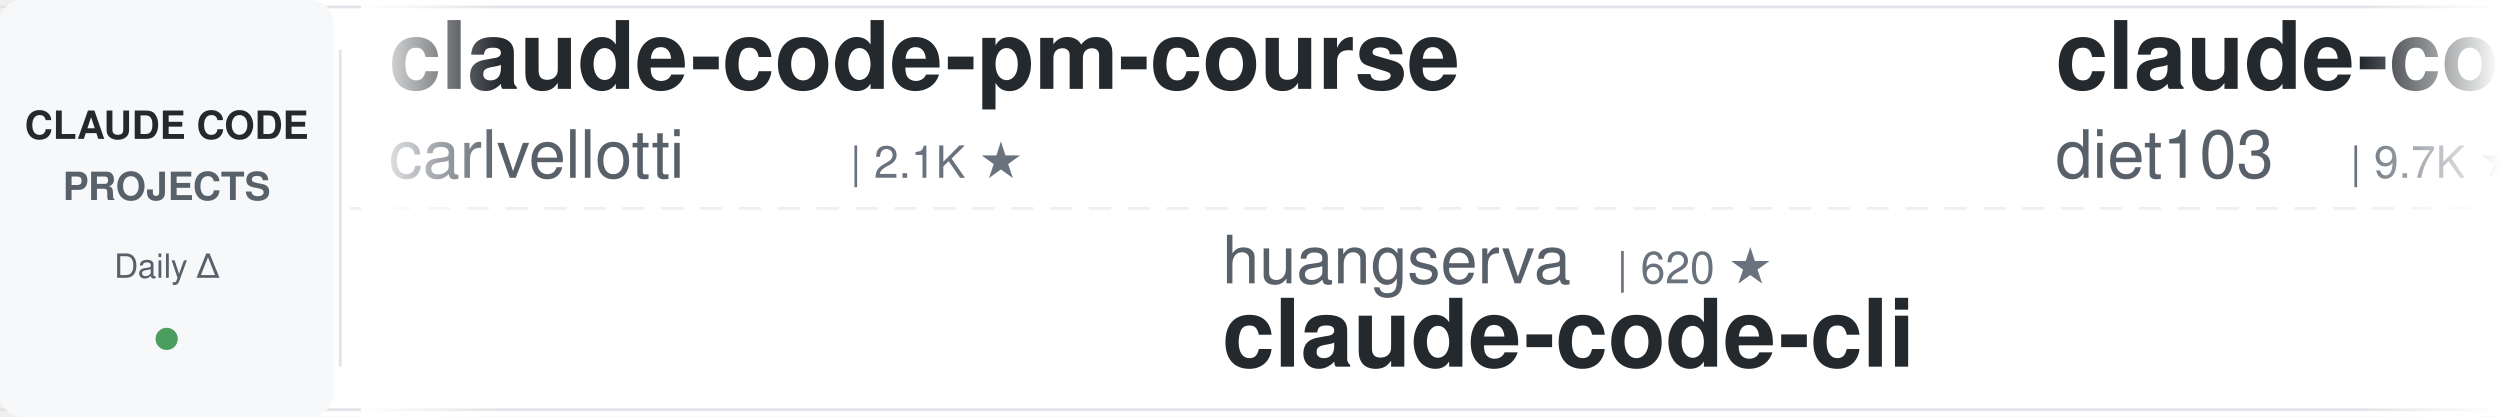
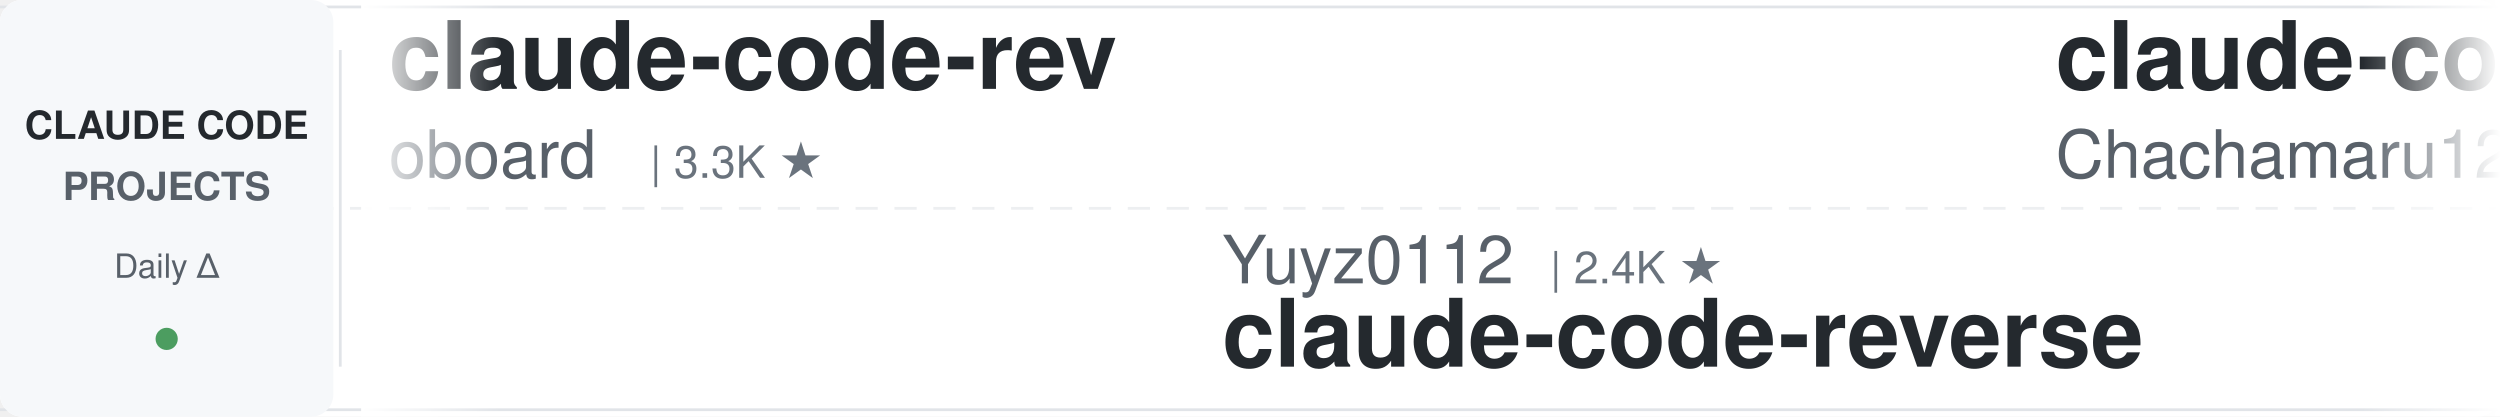
<svg xmlns="http://www.w3.org/2000/svg" width="900" height="150">
  <defs>
    <linearGradient id="leftFade" x1="0%" y1="0%" x2="100%" y2="0%">
      <stop offset="0%" style="stop-color:#ffffff;stop-opacity:1" />
      <stop offset="100%" style="stop-color:#ffffff;stop-opacity:0" />
    </linearGradient>
    <linearGradient id="rightFade" x1="0%" y1="0%" x2="100%" y2="0%">
      <stop offset="0%" style="stop-color:#ffffff;stop-opacity:0" />
      <stop offset="100%" style="stop-color:#ffffff;stop-opacity:1" />
    </linearGradient>
  </defs>
  <rect width="900" height="150" fill="#ffffff" rx="8" />
  <rect x="0" y="2" width="900" height="1" fill="#e1e4e8" />
  <rect x="0" y="147" width="900" height="1" fill="#e1e4e8" />
  <line x1="0" y1="75" x2="900" y2="75" stroke="#e1e4e8" stroke-width="1" stroke-dasharray="8 6" opacity="0.6" />
  <rect x="0" y="0" width="120" height="150" fill="#f6f8fa" rx="8" />
  <text x="60" y="50" font-family="-apple-system, BlinkMacSystemFont, 'Segoe UI', Helvetica, Arial, sans-serif" font-size="14" font-weight="600" fill="#24292e" text-anchor="middle">CLAUDE CODE</text>
  <text x="60" y="72" font-family="-apple-system, BlinkMacSystemFont, 'Segoe UI', Helvetica, Arial, sans-serif" font-size="14" font-weight="600" fill="#586069" text-anchor="middle">PROJECTS</text>
  <text x="60" y="100" font-family="-apple-system, BlinkMacSystemFont, 'Segoe UI', Helvetica, Arial, sans-serif" font-size="12" font-weight="500" fill="#586069" text-anchor="middle">Daily Δ</text>
  <circle cx="60" cy="122" r="4" fill="#22863a" opacity="0.8" />
  <rect x="122" y="18" width="1" height="114" fill="#e1e4e8" />
  <clipPath id="tickerClip">
    <rect x="130" y="0" width="770" height="150" />
  </clipPath>
  <g clip-path="url(#tickerClip)">
    <g id="tickerItems">
      <animateTransform attributeName="transform" attributeType="XML" type="translate" from="0 0" to="-3000 0" dur="54s" repeatCount="indefinite" />
      <g transform="translate(0, 0)">
-         <text x="140" y="32" font-family="-apple-system, BlinkMacSystemFont, 'Segoe UI', Helvetica, Arial, sans-serif" font-size="34" font-weight="600" fill="#24292e">claude-code-pm-course</text>
-         <text x="140" y="64" font-family="-apple-system, BlinkMacSystemFont, 'Segoe UI', Helvetica, Arial, sans-serif" font-size="24" font-weight="400" fill="#586069">carlvellotti</text>
-         <text x="306" y="64" font-family="-apple-system, BlinkMacSystemFont, 'Segoe UI', Helvetica, Arial, sans-serif" font-size="16" font-weight="500" fill="#6a737d">| 2.1K ★</text>
+         <text x="140" y="32" font-family="-apple-system, BlinkMacSystemFont, 'Segoe UI', Helvetica, Arial, sans-serif" font-size="34" font-weight="600" fill="#24292e">claude-code-rev</text>
+         <text x="140" y="64" font-family="-apple-system, BlinkMacSystemFont, 'Segoe UI', Helvetica, Arial, sans-serif" font-size="24" font-weight="400" fill="#586069">oboard</text>
+         <text x="234" y="64" font-family="-apple-system, BlinkMacSystemFont, 'Segoe UI', Helvetica, Arial, sans-serif" font-size="16" font-weight="500" fill="#6a737d">| 3.3K ★</text>
      </g>
      <g transform="translate(300, 0)">
-         <text x="140" y="102" font-family="-apple-system, BlinkMacSystemFont, 'Segoe UI', Helvetica, Arial, sans-serif" font-size="24" font-weight="400" fill="#586069">huangserva</text>
-         <text x="282" y="102" font-family="-apple-system, BlinkMacSystemFont, 'Segoe UI', Helvetica, Arial, sans-serif" font-size="16" font-weight="500" fill="#6a737d">| 620 ★</text>
-         <text x="140" y="132" font-family="-apple-system, BlinkMacSystemFont, 'Segoe UI', Helvetica, Arial, sans-serif" font-size="34" font-weight="600" fill="#24292e">claude-code-cli</text>
+         <text x="140" y="102" font-family="-apple-system, BlinkMacSystemFont, 'Segoe UI', Helvetica, Arial, sans-serif" font-size="24" font-weight="400" fill="#586069">Yuyz0112</text>
+         <text x="258" y="102" font-family="-apple-system, BlinkMacSystemFont, 'Segoe UI', Helvetica, Arial, sans-serif" font-size="16" font-weight="500" fill="#6a737d">| 2.4K ★</text>
+         <text x="140" y="132" font-family="-apple-system, BlinkMacSystemFont, 'Segoe UI', Helvetica, Arial, sans-serif" font-size="34" font-weight="600" fill="#24292e">claude-code-reverse</text>
      </g>
      <g transform="translate(600, 0)">
-         <text x="140" y="32" font-family="-apple-system, BlinkMacSystemFont, 'Segoe UI', Helvetica, Arial, sans-serif" font-size="34" font-weight="600" fill="#24292e">claude-code-infrastructu...</text>
-         <text x="140" y="64" font-family="-apple-system, BlinkMacSystemFont, 'Segoe UI', Helvetica, Arial, sans-serif" font-size="24" font-weight="400" fill="#586069">diet103</text>
-         <text x="246" y="64" font-family="-apple-system, BlinkMacSystemFont, 'Segoe UI', Helvetica, Arial, sans-serif" font-size="16" font-weight="500" fill="#6a737d">| 9.7K ★</text>
+         <text x="140" y="32" font-family="-apple-system, BlinkMacSystemFont, 'Segoe UI', Helvetica, Arial, sans-serif" font-size="34" font-weight="600" fill="#24292e">claude-code-harness</text>
+         <text x="140" y="64" font-family="-apple-system, BlinkMacSystemFont, 'Segoe UI', Helvetica, Arial, sans-serif" font-size="24" font-weight="400" fill="#586069">Chachamaru127</text>
+         <text x="318" y="64" font-family="-apple-system, BlinkMacSystemFont, 'Segoe UI', Helvetica, Arial, sans-serif" font-size="16" font-weight="500" fill="#6a737d">| 3.0K ★</text>
      </g>
      <g transform="translate(900, 0)">
-         <text x="140" y="102" font-family="-apple-system, BlinkMacSystemFont, 'Segoe UI', Helvetica, Arial, sans-serif" font-size="24" font-weight="400" fill="#586069">wanshuiyin</text>
-         <text x="282" y="102" font-family="-apple-system, BlinkMacSystemFont, 'Segoe UI', Helvetica, Arial, sans-serif" font-size="16" font-weight="500" fill="#6a737d">| 13.5K ★</text>
-         <text x="140" y="132" font-family="-apple-system, BlinkMacSystemFont, 'Segoe UI', Helvetica, Arial, sans-serif" font-size="34" font-weight="600" fill="#24292e">Auto-claude-code-researc...</text>
+         <text x="140" y="102" font-family="-apple-system, BlinkMacSystemFont, 'Segoe UI', Helvetica, Arial, sans-serif" font-size="24" font-weight="400" fill="#586069">RichardAtCT</text>
+         <text x="294" y="102" font-family="-apple-system, BlinkMacSystemFont, 'Segoe UI', Helvetica, Arial, sans-serif" font-size="16" font-weight="500" fill="#6a737d">| 2.7K ★</text>
+         <text x="140" y="132" font-family="-apple-system, BlinkMacSystemFont, 'Segoe UI', Helvetica, Arial, sans-serif" font-size="34" font-weight="600" fill="#24292e">claude-code-telegram</text>
      </g>
      <g transform="translate(1200, 0)">
-         <text x="140" y="32" font-family="-apple-system, BlinkMacSystemFont, 'Segoe UI', Helvetica, Arial, sans-serif" font-size="34" font-weight="600" fill="#24292e">claude-code-video-toolki...</text>
-         <text x="140" y="64" font-family="-apple-system, BlinkMacSystemFont, 'Segoe UI', Helvetica, Arial, sans-serif" font-size="24" font-weight="400" fill="#586069">digitalsamba</text>
-         <text x="306" y="64" font-family="-apple-system, BlinkMacSystemFont, 'Segoe UI', Helvetica, Arial, sans-serif" font-size="16" font-weight="500" fill="#6a737d">| 1.8K ★</text>
+         <text x="140" y="32" font-family="-apple-system, BlinkMacSystemFont, 'Segoe UI', Helvetica, Arial, sans-serif" font-size="34" font-weight="600" fill="#24292e">claude-code-from-scratch</text>
+         <text x="140" y="64" font-family="-apple-system, BlinkMacSystemFont, 'Segoe UI', Helvetica, Arial, sans-serif" font-size="24" font-weight="400" fill="#586069">Windy3f3f3f3f</text>
+         <text x="318" y="64" font-family="-apple-system, BlinkMacSystemFont, 'Segoe UI', Helvetica, Arial, sans-serif" font-size="16" font-weight="500" fill="#6a737d">| 2.4K ★</text>
      </g>
      <g transform="translate(1500, 0)">
-         <text x="140" y="102" font-family="-apple-system, BlinkMacSystemFont, 'Segoe UI', Helvetica, Arial, sans-serif" font-size="24" font-weight="400" fill="#586069">AICoderTudou</text>
-         <text x="306" y="102" font-family="-apple-system, BlinkMacSystemFont, 'Segoe UI', Helvetica, Arial, sans-serif" font-size="16" font-weight="500" fill="#6a737d">| 498 ★</text>
-         <text x="140" y="132" font-family="-apple-system, BlinkMacSystemFont, 'Segoe UI', Helvetica, Arial, sans-serif" font-size="34" font-weight="600" fill="#24292e">claude-code-tudou</text>
+         <text x="140" y="102" font-family="-apple-system, BlinkMacSystemFont, 'Segoe UI', Helvetica, Arial, sans-serif" font-size="24" font-weight="400" fill="#586069">fuergaosi233</text>
+         <text x="306" y="102" font-family="-apple-system, BlinkMacSystemFont, 'Segoe UI', Helvetica, Arial, sans-serif" font-size="16" font-weight="500" fill="#6a737d">| 2.7K ★</text>
+         <text x="140" y="132" font-family="-apple-system, BlinkMacSystemFont, 'Segoe UI', Helvetica, Arial, sans-serif" font-size="34" font-weight="600" fill="#24292e">claude-code-proxy</text>
      </g>
      <g transform="translate(1800, 0)">
-         <text x="140" y="32" font-family="-apple-system, BlinkMacSystemFont, 'Segoe UI', Helvetica, Arial, sans-serif" font-size="34" font-weight="600" fill="#24292e">claude-code-book</text>
-         <text x="140" y="64" font-family="-apple-system, BlinkMacSystemFont, 'Segoe UI', Helvetica, Arial, sans-serif" font-size="24" font-weight="400" fill="#586069">lintsinghua</text>
-         <text x="294" y="64" font-family="-apple-system, BlinkMacSystemFont, 'Segoe UI', Helvetica, Arial, sans-serif" font-size="16" font-weight="500" fill="#6a737d">| 4.0K ★</text>
+         <text x="140" y="32" font-family="-apple-system, BlinkMacSystemFont, 'Segoe UI', Helvetica, Arial, sans-serif" font-size="34" font-weight="600" fill="#24292e">how-claude-code-works</text>
+         <text x="140" y="64" font-family="-apple-system, BlinkMacSystemFont, 'Segoe UI', Helvetica, Arial, sans-serif" font-size="24" font-weight="400" fill="#586069">Windy3f3f3f3f</text>
+         <text x="318" y="64" font-family="-apple-system, BlinkMacSystemFont, 'Segoe UI', Helvetica, Arial, sans-serif" font-size="16" font-weight="500" fill="#6a737d">| 3.2K ★</text>
      </g>
      <g transform="translate(2100, 0)">
-         <text x="140" y="102" font-family="-apple-system, BlinkMacSystemFont, 'Segoe UI', Helvetica, Arial, sans-serif" font-size="24" font-weight="400" fill="#586069">Piebald-AI</text>
-         <text x="282" y="102" font-family="-apple-system, BlinkMacSystemFont, 'Segoe UI', Helvetica, Arial, sans-serif" font-size="16" font-weight="500" fill="#6a737d">| 11.9K ★</text>
-         <text x="140" y="132" font-family="-apple-system, BlinkMacSystemFont, 'Segoe UI', Helvetica, Arial, sans-serif" font-size="34" font-weight="600" fill="#24292e">claude-code-system-promp...</text>
+         <text x="140" y="102" font-family="-apple-system, BlinkMacSystemFont, 'Segoe UI', Helvetica, Arial, sans-serif" font-size="24" font-weight="400" fill="#586069">edmund-io</text>
+         <text x="270" y="102" font-family="-apple-system, BlinkMacSystemFont, 'Segoe UI', Helvetica, Arial, sans-serif" font-size="16" font-weight="500" fill="#6a737d">| 1.5K ★</text>
+         <text x="140" y="132" font-family="-apple-system, BlinkMacSystemFont, 'Segoe UI', Helvetica, Arial, sans-serif" font-size="34" font-weight="600" fill="#24292e">edmunds-claude-code</text>
      </g>
      <g transform="translate(2400, 0)">
-         <text x="140" y="32" font-family="-apple-system, BlinkMacSystemFont, 'Segoe UI', Helvetica, Arial, sans-serif" font-size="34" font-weight="600" fill="#24292e">awesome-claude-code-plug...</text>
-         <text x="140" y="64" font-family="-apple-system, BlinkMacSystemFont, 'Segoe UI', Helvetica, Arial, sans-serif" font-size="24" font-weight="400" fill="#586069">ccplugins</text>
-         <text x="270" y="64" font-family="-apple-system, BlinkMacSystemFont, 'Segoe UI', Helvetica, Arial, sans-serif" font-size="16" font-weight="500" fill="#6a737d">| 880 ★</text>
+         <text x="140" y="32" font-family="-apple-system, BlinkMacSystemFont, 'Segoe UI', Helvetica, Arial, sans-serif" font-size="34" font-weight="600" fill="#24292e">claude-code-plugins-plus...</text>
+         <text x="140" y="64" font-family="-apple-system, BlinkMacSystemFont, 'Segoe UI', Helvetica, Arial, sans-serif" font-size="24" font-weight="400" fill="#586069">jeremylongshore</text>
+         <text x="342" y="64" font-family="-apple-system, BlinkMacSystemFont, 'Segoe UI', Helvetica, Arial, sans-serif" font-size="16" font-weight="500" fill="#6a737d">| 2.5K ★</text>
      </g>
      <g transform="translate(2700, 0)">
-         <text x="140" y="102" font-family="-apple-system, BlinkMacSystemFont, 'Segoe UI', Helvetica, Arial, sans-serif" font-size="24" font-weight="400" fill="#586069">affaan-m</text>
-         <text x="258" y="102" font-family="-apple-system, BlinkMacSystemFont, 'Segoe UI', Helvetica, Arial, sans-serif" font-size="16" font-weight="500" fill="#6a737d">| 230.4K ★</text>
-         <text x="140" y="132" font-family="-apple-system, BlinkMacSystemFont, 'Segoe UI', Helvetica, Arial, sans-serif" font-size="34" font-weight="600" fill="#24292e">ECC</text>
+         <text x="140" y="102" font-family="-apple-system, BlinkMacSystemFont, 'Segoe UI', Helvetica, Arial, sans-serif" font-size="24" font-weight="400" fill="#586069">carlvellotti</text>
+         <text x="306" y="102" font-family="-apple-system, BlinkMacSystemFont, 'Segoe UI', Helvetica, Arial, sans-serif" font-size="16" font-weight="500" fill="#6a737d">| 2.1K ★</text>
+         <text x="140" y="132" font-family="-apple-system, BlinkMacSystemFont, 'Segoe UI', Helvetica, Arial, sans-serif" font-size="34" font-weight="600" fill="#24292e">claude-code-pm-course</text>
      </g>
      <g transform="translate(3000, 0)">
-         <text x="140" y="32" font-family="-apple-system, BlinkMacSystemFont, 'Segoe UI', Helvetica, Arial, sans-serif" font-size="34" font-weight="600" fill="#24292e">claude-code-pm-course</text>
-         <text x="140" y="64" font-family="-apple-system, BlinkMacSystemFont, 'Segoe UI', Helvetica, Arial, sans-serif" font-size="24" font-weight="400" fill="#586069">carlvellotti</text>
-         <text x="306" y="64" font-family="-apple-system, BlinkMacSystemFont, 'Segoe UI', Helvetica, Arial, sans-serif" font-size="16" font-weight="500" fill="#6a737d">| 2.1K ★</text>
+         <text x="140" y="32" font-family="-apple-system, BlinkMacSystemFont, 'Segoe UI', Helvetica, Arial, sans-serif" font-size="34" font-weight="600" fill="#24292e">claude-code-rev</text>
+         <text x="140" y="64" font-family="-apple-system, BlinkMacSystemFont, 'Segoe UI', Helvetica, Arial, sans-serif" font-size="24" font-weight="400" fill="#586069">oboard</text>
+         <text x="234" y="64" font-family="-apple-system, BlinkMacSystemFont, 'Segoe UI', Helvetica, Arial, sans-serif" font-size="16" font-weight="500" fill="#6a737d">| 3.3K ★</text>
      </g>
      <g transform="translate(3300, 0)">
-         <text x="140" y="102" font-family="-apple-system, BlinkMacSystemFont, 'Segoe UI', Helvetica, Arial, sans-serif" font-size="24" font-weight="400" fill="#586069">huangserva</text>
-         <text x="282" y="102" font-family="-apple-system, BlinkMacSystemFont, 'Segoe UI', Helvetica, Arial, sans-serif" font-size="16" font-weight="500" fill="#6a737d">| 620 ★</text>
-         <text x="140" y="132" font-family="-apple-system, BlinkMacSystemFont, 'Segoe UI', Helvetica, Arial, sans-serif" font-size="34" font-weight="600" fill="#24292e">claude-code-cli</text>
+         <text x="140" y="102" font-family="-apple-system, BlinkMacSystemFont, 'Segoe UI', Helvetica, Arial, sans-serif" font-size="24" font-weight="400" fill="#586069">Yuyz0112</text>
+         <text x="258" y="102" font-family="-apple-system, BlinkMacSystemFont, 'Segoe UI', Helvetica, Arial, sans-serif" font-size="16" font-weight="500" fill="#6a737d">| 2.4K ★</text>
+         <text x="140" y="132" font-family="-apple-system, BlinkMacSystemFont, 'Segoe UI', Helvetica, Arial, sans-serif" font-size="34" font-weight="600" fill="#24292e">claude-code-reverse</text>
      </g>
      <g transform="translate(3600, 0)">
-         <text x="140" y="32" font-family="-apple-system, BlinkMacSystemFont, 'Segoe UI', Helvetica, Arial, sans-serif" font-size="34" font-weight="600" fill="#24292e">claude-code-infrastructu...</text>
-         <text x="140" y="64" font-family="-apple-system, BlinkMacSystemFont, 'Segoe UI', Helvetica, Arial, sans-serif" font-size="24" font-weight="400" fill="#586069">diet103</text>
-         <text x="246" y="64" font-family="-apple-system, BlinkMacSystemFont, 'Segoe UI', Helvetica, Arial, sans-serif" font-size="16" font-weight="500" fill="#6a737d">| 9.7K ★</text>
+         <text x="140" y="32" font-family="-apple-system, BlinkMacSystemFont, 'Segoe UI', Helvetica, Arial, sans-serif" font-size="34" font-weight="600" fill="#24292e">claude-code-harness</text>
+         <text x="140" y="64" font-family="-apple-system, BlinkMacSystemFont, 'Segoe UI', Helvetica, Arial, sans-serif" font-size="24" font-weight="400" fill="#586069">Chachamaru127</text>
+         <text x="318" y="64" font-family="-apple-system, BlinkMacSystemFont, 'Segoe UI', Helvetica, Arial, sans-serif" font-size="16" font-weight="500" fill="#6a737d">| 3.0K ★</text>
      </g>
      <g transform="translate(3900, 0)">
-         <text x="140" y="102" font-family="-apple-system, BlinkMacSystemFont, 'Segoe UI', Helvetica, Arial, sans-serif" font-size="24" font-weight="400" fill="#586069">wanshuiyin</text>
-         <text x="282" y="102" font-family="-apple-system, BlinkMacSystemFont, 'Segoe UI', Helvetica, Arial, sans-serif" font-size="16" font-weight="500" fill="#6a737d">| 13.5K ★</text>
-         <text x="140" y="132" font-family="-apple-system, BlinkMacSystemFont, 'Segoe UI', Helvetica, Arial, sans-serif" font-size="34" font-weight="600" fill="#24292e">Auto-claude-code-researc...</text>
+         <text x="140" y="102" font-family="-apple-system, BlinkMacSystemFont, 'Segoe UI', Helvetica, Arial, sans-serif" font-size="24" font-weight="400" fill="#586069">RichardAtCT</text>
+         <text x="294" y="102" font-family="-apple-system, BlinkMacSystemFont, 'Segoe UI', Helvetica, Arial, sans-serif" font-size="16" font-weight="500" fill="#6a737d">| 2.7K ★</text>
+         <text x="140" y="132" font-family="-apple-system, BlinkMacSystemFont, 'Segoe UI', Helvetica, Arial, sans-serif" font-size="34" font-weight="600" fill="#24292e">claude-code-telegram</text>
      </g>
    </g>
  </g>
  <rect x="130" y="0" width="50" height="150" fill="url(#leftFade)" />
  <rect x="850" y="0" width="50" height="150" fill="url(#rightFade)" />
</svg>
